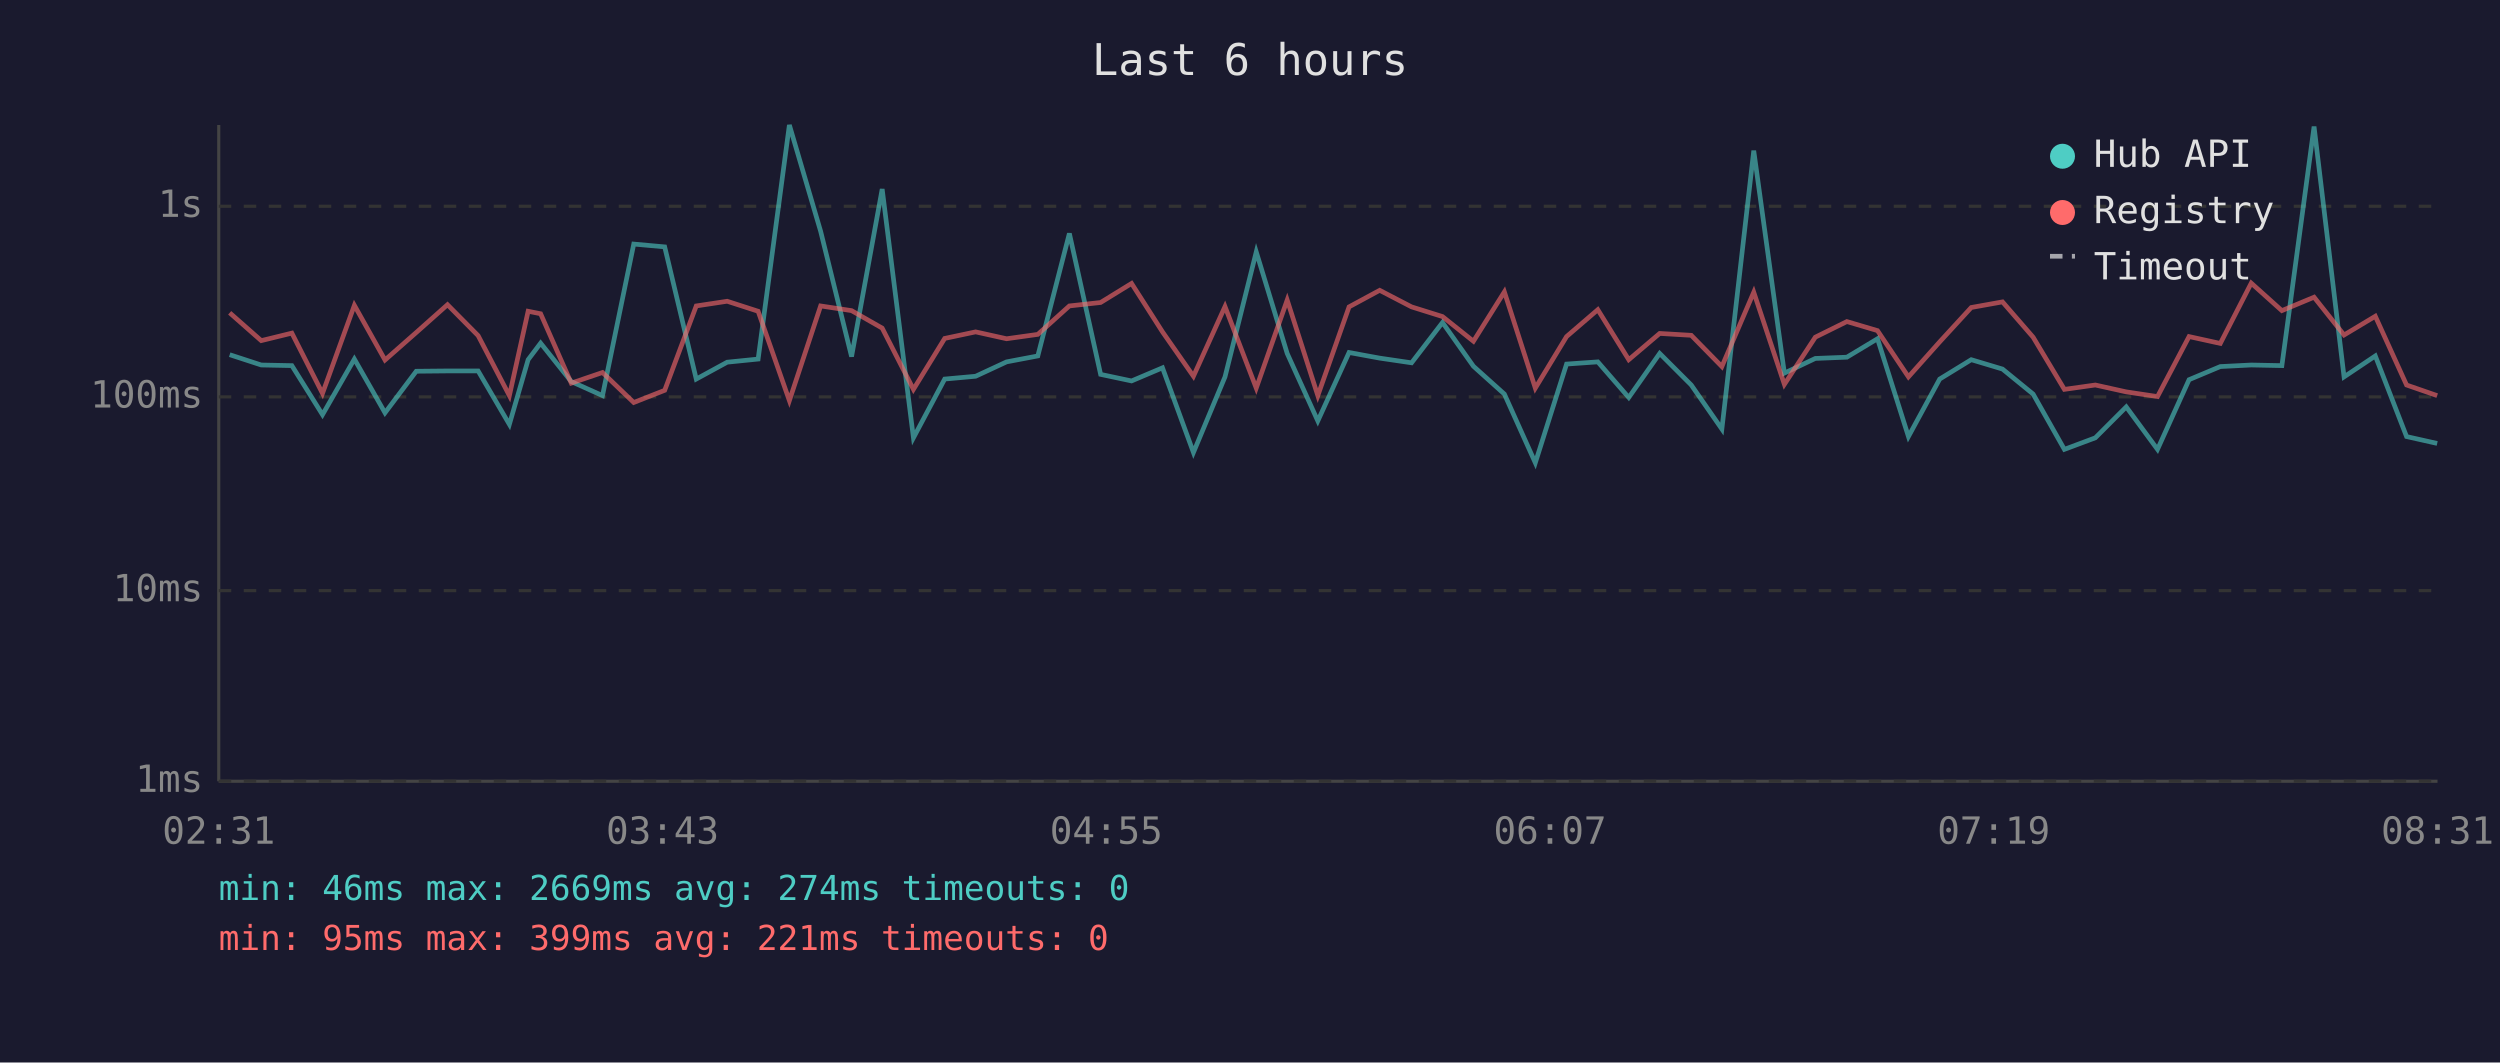
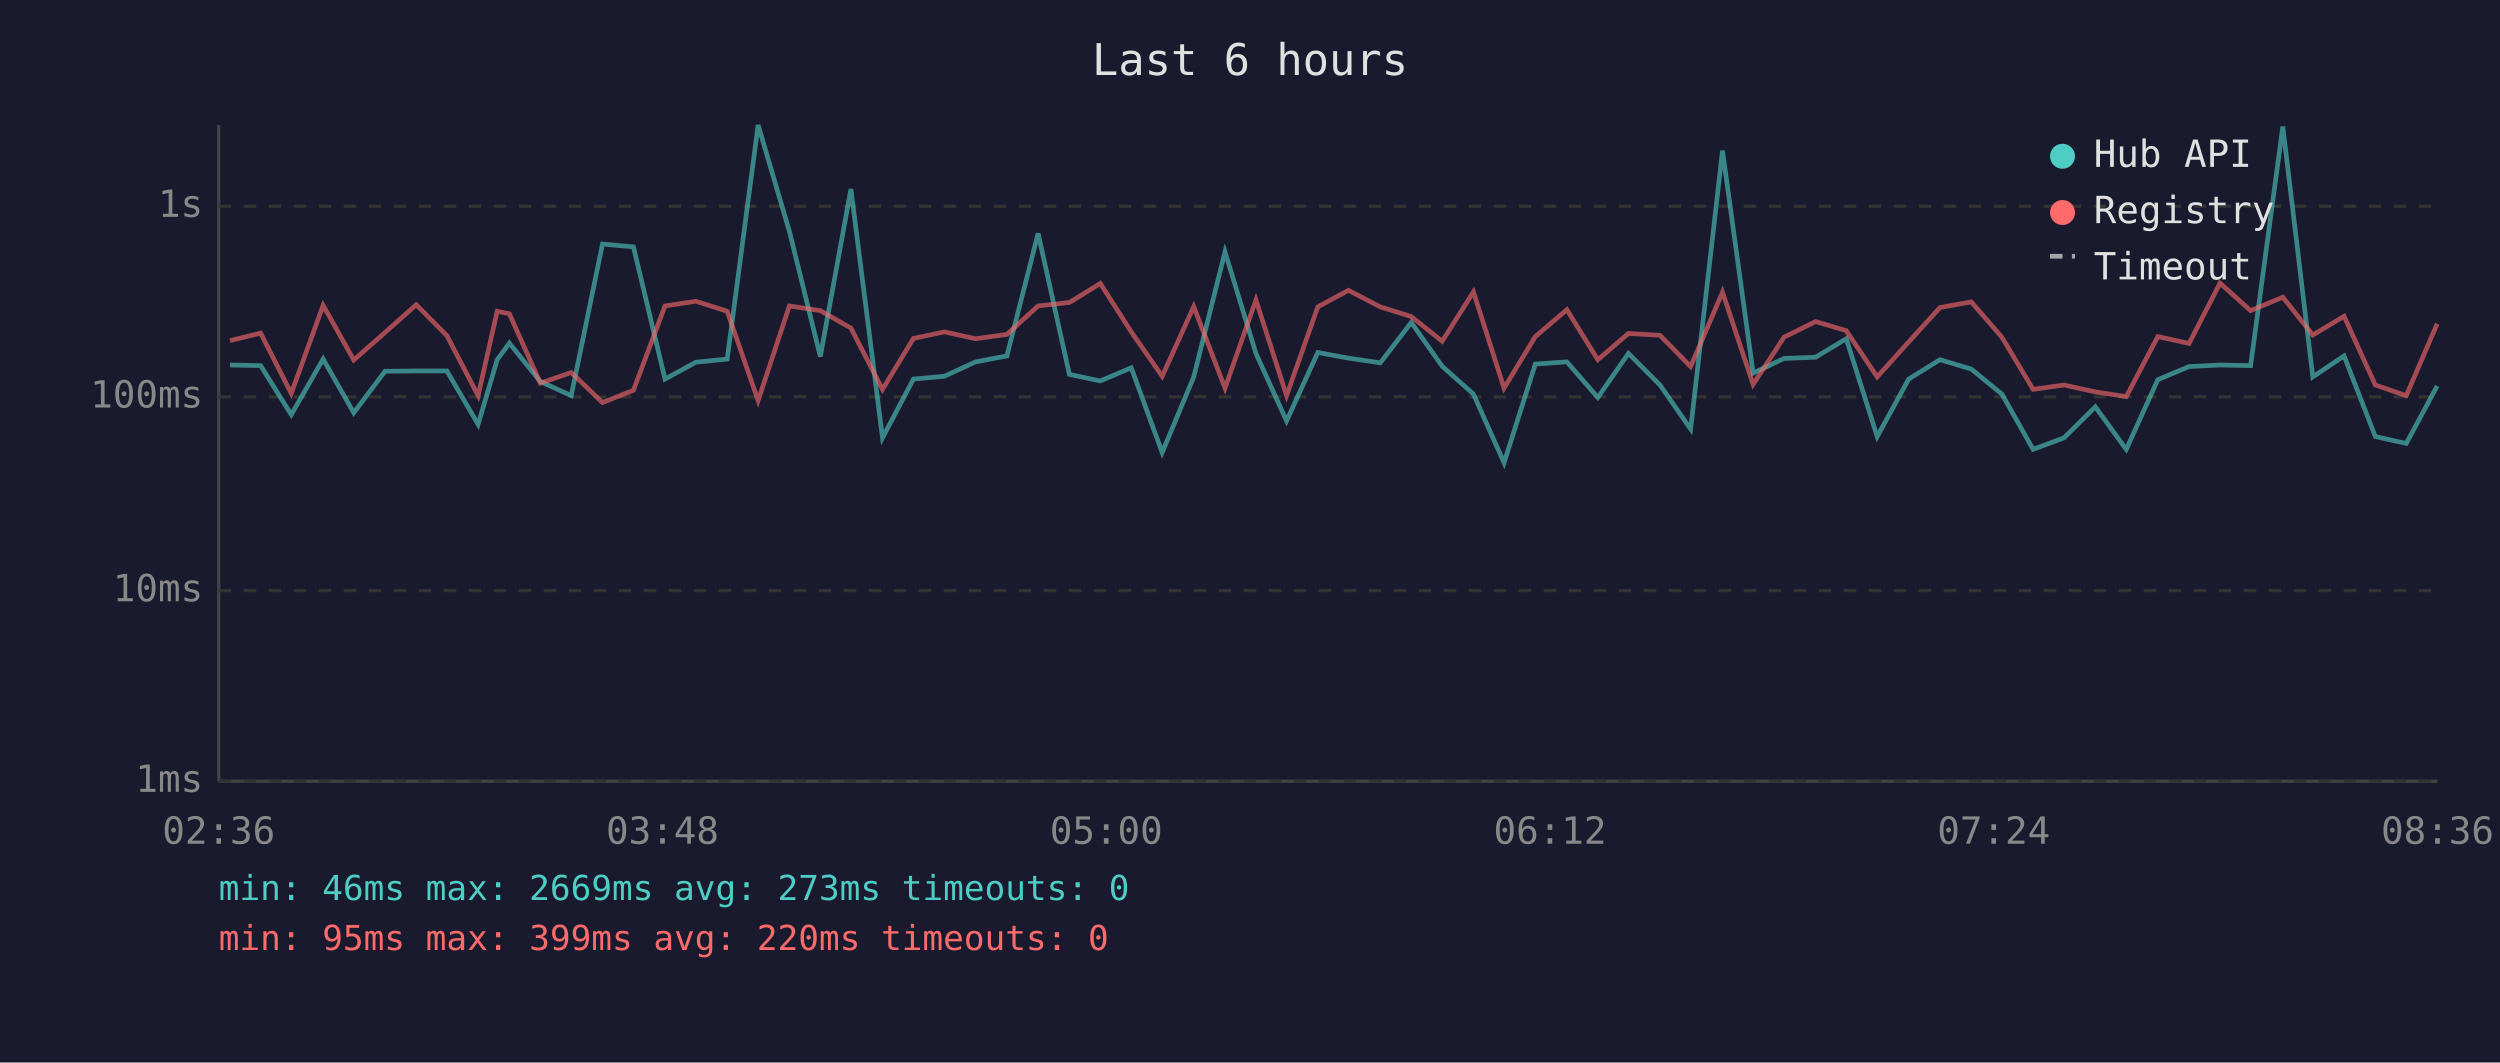
<svg xmlns="http://www.w3.org/2000/svg" viewBox="0 0 800 340" font-family="monospace" font-size="12">
  <rect width="800" height="340" fill="#1a1a2e" />
  <text x="400" y="24" fill="#e0e0e0" font-size="14" text-anchor="middle">Last 6 hours</text>
  <line x1="70" y1="40" x2="70" y2="250" stroke="#444" stroke-width="1" />
  <line x1="70" y1="250" x2="780" y2="250" stroke="#444" stroke-width="1" />
  <line x1="70" y1="250" x2="780" y2="250" stroke="#333" stroke-width="1" stroke-dasharray="4" />
  <text x="65" y="250" fill="#888" text-anchor="end" dominant-baseline="middle">1ms</text>
  <line x1="70" y1="189" x2="780" y2="189" stroke="#333" stroke-width="1" stroke-dasharray="4" />
  <text x="65" y="189" fill="#888" text-anchor="end" dominant-baseline="middle">10ms</text>
  <line x1="70" y1="127" x2="780" y2="127" stroke="#333" stroke-width="1" stroke-dasharray="4" />
  <text x="65" y="127" fill="#888" text-anchor="end" dominant-baseline="middle">100ms</text>
  <line x1="70" y1="66" x2="780" y2="66" stroke="#333" stroke-width="1" stroke-dasharray="4" />
  <text x="65" y="66" fill="#888" text-anchor="end" dominant-baseline="middle">1s</text>
-   <text x="70" y="270" fill="#888" text-anchor="middle">02:31</text>
-   <text x="212" y="270" fill="#888" text-anchor="middle">03:43</text>
-   <text x="354" y="270" fill="#888" text-anchor="middle">04:55</text>
-   <text x="496" y="270" fill="#888" text-anchor="middle">06:07</text>
-   <text x="638" y="270" fill="#888" text-anchor="middle">07:19</text>
-   <text x="780" y="270" fill="#888" text-anchor="middle">08:31</text>
-   <polyline points="73.5,113.5 83.6,116.8 93.4,117.0 103.2,132.7 113.4,114.9 123.2,132.1 133.2,118.8 143.2,118.7 153.0,118.7 163.0,135.8 169.0,115.1 173.0,109.8 182.8,122.1 192.8,126.6 202.8,78.1 212.7,79.0 222.8,121.3 232.7,115.9 242.6,114.9 252.6,40.0 262.6,74.0 272.5,114.1 282.3,60.5 292.3,140.1 302.3,121.3 312.2,120.4 322.1,115.8 332.1,113.9 342.2,74.7 352.2,119.8 362.1,121.9 372.0,117.7 381.9,144.8 392.0,120.6 402.0,80.6 411.9,113.1 421.7,134.7 431.7,112.8 441.5,114.6 451.7,116.1 461.6,103.2 471.5,117.2 481.4,126.1 491.3,148.1 501.3,116.5 511.3,115.8 521.2,127.2 531.1,113.1 541.2,123.2 551.0,137.3 561.2,48.2 571.0,119.4 580.9,114.7 591.0,114.3 600.8,108.4 610.7,139.7 620.7,121.3 630.8,115.1 640.8,118.1 650.6,126.1 660.6,143.8 670.5,140.1 680.4,130.2 690.4,143.8 700.5,121.5 710.5,117.3 720.4,116.8 730.2,117.0 740.5,40.5 750.1,120.6 760.1,113.9 770.1,139.7 779.9,141.9" fill="none" stroke="#4ecdc4" stroke-width="1.5" opacity="0.6" />
-   <polyline points="73.5,100.1 83.6,109.0 93.4,106.6 103.2,125.9 113.4,97.7 123.2,115.2 133.2,106.4 143.2,97.5 153.0,107.4 163.0,126.6 169.0,99.6 173.0,100.4 182.8,122.6 192.8,119.2 202.8,128.8 212.7,124.9 222.8,97.9 232.7,96.4 242.6,99.6 252.6,128.2 262.6,97.9 272.5,99.4 282.3,105.0 292.3,124.6 302.3,108.3 312.2,106.2 322.1,108.4 332.1,107.0 342.2,97.9 352.2,96.8 362.1,90.7 372.0,106.2 381.9,120.4 392.0,98.1 402.0,124.2 411.9,96.0 421.7,126.6 431.7,98.2 441.5,92.9 451.7,98.2 461.6,101.3 471.5,109.2 481.4,93.4 491.3,124.2 501.3,107.7 511.3,99.1 521.2,115.1 531.1,106.7 541.2,107.3 551.0,117.3 561.2,93.5 571.0,123.0 580.9,107.9 591.0,102.9 600.8,105.8 610.7,120.6 620.7,109.4 630.8,98.4 640.8,96.6 650.6,107.9 660.6,124.6 670.5,123.2 680.4,125.4 690.4,126.9 700.5,107.7 710.5,109.9 720.4,90.6 730.2,99.4 740.5,95.1 750.1,107.2 760.1,101.2 770.1,123.2 779.9,126.6" fill="none" stroke="#ff6b6b" stroke-width="1.5" opacity="0.6" />
+   <text x="70" y="270" fill="#888" text-anchor="middle">02:36</text>
+   <text x="212" y="270" fill="#888" text-anchor="middle">03:48</text>
+   <text x="354" y="270" fill="#888" text-anchor="middle">05:00</text>
+   <text x="496" y="270" fill="#888" text-anchor="middle">06:12</text>
+   <text x="638" y="270" fill="#888" text-anchor="middle">07:24</text>
+   <text x="780" y="270" fill="#888" text-anchor="middle">08:36</text>
+   <polyline points="73.6,116.8 83.4,117.0 93.2,132.7 103.4,114.9 113.2,132.1 123.2,118.8 133.2,118.7 143.0,118.7 153.0,135.8 159.1,115.1 163.0,109.8 172.9,122.1 182.8,126.6 192.8,78.1 202.7,79.0 212.8,121.3 222.7,115.9 232.7,114.9 242.6,40.0 252.6,74.0 262.5,114.1 272.3,60.5 282.4,140.1 292.3,121.3 302.2,120.4 312.2,115.8 322.2,113.9 332.2,74.7 342.2,119.8 352.1,121.9 362.0,117.7 371.9,144.8 382.0,120.6 392.0,80.6 401.9,113.1 411.7,134.7 421.7,112.8 431.5,114.6 441.7,116.1 451.6,103.2 461.5,117.2 471.5,126.1 481.3,148.1 491.3,116.5 501.4,115.8 511.3,127.2 521.1,113.1 531.2,123.2 541.0,137.3 551.2,48.2 561.0,119.4 570.9,114.7 581.0,114.3 590.8,108.4 600.7,139.7 610.8,121.3 620.8,115.1 630.8,118.1 640.6,126.1 650.6,143.8 660.5,140.1 670.5,130.2 680.4,143.8 690.5,121.5 700.5,117.3 710.4,116.8 720.2,117.0 730.5,40.5 740.1,120.6 750.1,113.9 760.1,139.7 770.0,141.9 779.9,123.5" fill="none" stroke="#4ecdc4" stroke-width="1.5" opacity="0.6" />
+   <polyline points="73.6,109.0 83.4,106.6 93.2,125.9 103.4,97.7 113.2,115.2 123.2,106.4 133.2,97.5 143.0,107.4 153.0,126.6 159.1,99.6 163.0,100.4 172.9,122.6 182.8,119.2 192.8,128.8 202.7,124.9 212.8,97.9 222.7,96.4 232.7,99.6 242.6,128.2 252.6,97.9 262.5,99.4 272.3,105.0 282.4,124.6 292.3,108.3 302.2,106.2 312.2,108.4 322.2,107.0 332.2,97.9 342.2,96.8 352.1,90.7 362.0,106.2 371.9,120.4 382.0,98.1 392.0,124.2 401.9,96.0 411.7,126.6 421.7,98.2 431.5,92.9 441.7,98.2 451.6,101.3 461.5,109.2 471.5,93.4 481.3,124.2 491.3,107.7 501.4,99.1 511.3,115.1 521.1,106.7 531.2,107.3 541.0,117.3 551.2,93.5 561.0,123.0 570.9,107.9 581.0,102.9 590.8,105.8 600.7,120.6 610.8,109.4 620.8,98.4 630.8,96.6 640.6,107.9 650.6,124.6 660.5,123.2 670.5,125.4 680.4,126.9 690.5,107.7 700.5,109.9 710.4,90.6 720.2,99.4 730.5,95.1 740.1,107.2 750.1,101.2 760.1,123.2 770.0,126.6 779.9,103.6" fill="none" stroke="#ff6b6b" stroke-width="1.5" opacity="0.6" />
  <circle cx="660" cy="50" r="4" fill="#4ecdc4" />
  <text x="670" y="50" fill="#e0e0e0" dominant-baseline="middle">Hub API</text>
  <circle cx="660" cy="68" r="4" fill="#ff6b6b" />
  <text x="670" y="68" fill="#e0e0e0" dominant-baseline="middle">Registry</text>
  <line x1="656" y1="82" x2="664" y2="82" stroke="#e0e0e0" stroke-width="1.5" stroke-dasharray="4,3" opacity="0.7" />
  <text x="670" y="86" fill="#e0e0e0" dominant-baseline="middle">Timeout</text>
-   <text x="70" y="288" fill="#4ecdc4" font-size="11">min: 46ms  max: 2669ms  avg: 274ms  timeouts: 0</text>
-   <text x="70" y="304" fill="#ff6b6b" font-size="11">min: 95ms  max: 399ms  avg: 221ms  timeouts: 0</text>
+   <text x="70" y="288" fill="#4ecdc4" font-size="11">min: 46ms  max: 2669ms  avg: 273ms  timeouts: 0</text>
+   <text x="70" y="304" fill="#ff6b6b" font-size="11">min: 95ms  max: 399ms  avg: 220ms  timeouts: 0</text>
</svg>
